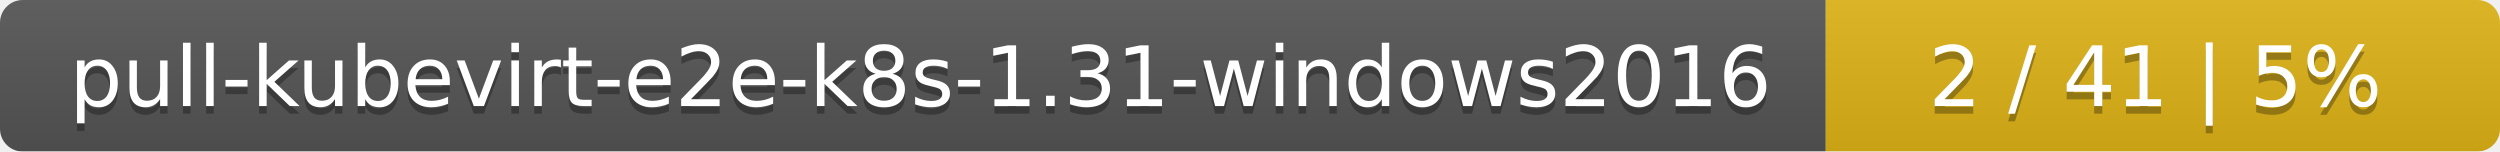
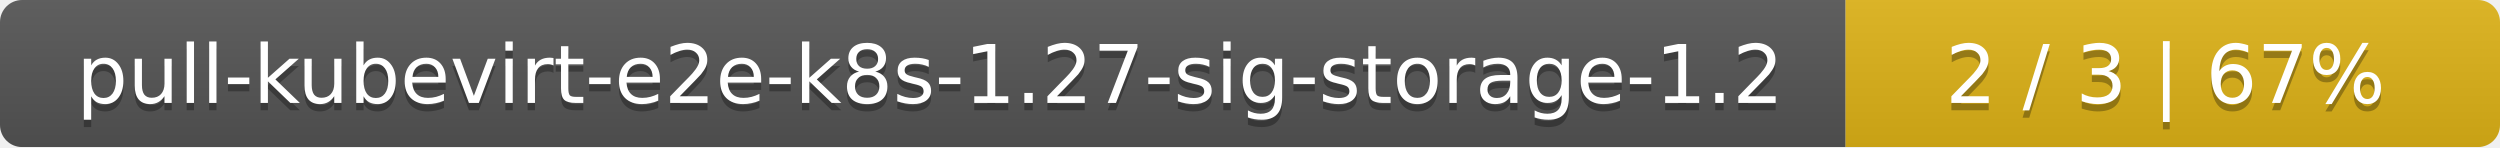
- <svg xmlns="http://www.w3.org/2000/svg" width="330" height="20">
+ <svg xmlns="http://www.w3.org/2000/svg" width="340" height="20">
  <linearGradient id="smooth" x2="0" y2="100%">
    <stop offset="0" stop-color="#bbb" stop-opacity=".1" />
    <stop offset="1" stop-opacity=".1" />
  </linearGradient>
  <mask id="round">
-     <rect width="330" height="20" rx="3" fill="#fff" />
+     <rect width="340" height="20" rx="3" fill="#fff" />
  </mask>
  <g mask="url(#round)">
-     <rect width="241" height="20" fill="#555" />
-     <rect x="241" width="89" height="20" fill="#dfb317" />
-     <rect width="330" height="20" fill="url(#smooth)" />
+     <rect width="251" height="20" fill="#555" />
+     <rect x="251" width="89" height="20" fill="#dfb317" />
+     <rect width="340" height="20" fill="url(#smooth)" />
  </g>
  <g fill="#fff" text-anchor="middle" font-family="DejaVu Sans,Verdana,Geneva,sans-serif" font-size="11">
-     <text x="121.5" y="15" fill="#010101" fill-opacity=".3">pull-kubevirt-e2e-k8s-1.31-windows2016</text>
-     <text x="121.5" y="14">pull-kubevirt-e2e-k8s-1.31-windows2016</text>
-     <text x="284.5" y="15" fill="#010101" fill-opacity=".3">2 / 41    |    5%</text>
-     <text x="284.5" y="14">2 / 41    |    5%</text>
+     <text x="126.5" y="15" fill="#010101" fill-opacity=".3">pull-kubevirt-e2e-k8s-1.27-sig-storage-1.2</text>
+     <text x="126.5" y="14">pull-kubevirt-e2e-k8s-1.27-sig-storage-1.2</text>
+     <text x="294.5" y="15" fill="#010101" fill-opacity=".3">2 / 3    |    67%</text>
+     <text x="294.5" y="14">2 / 3    |    67%</text>
  </g>
</svg>
